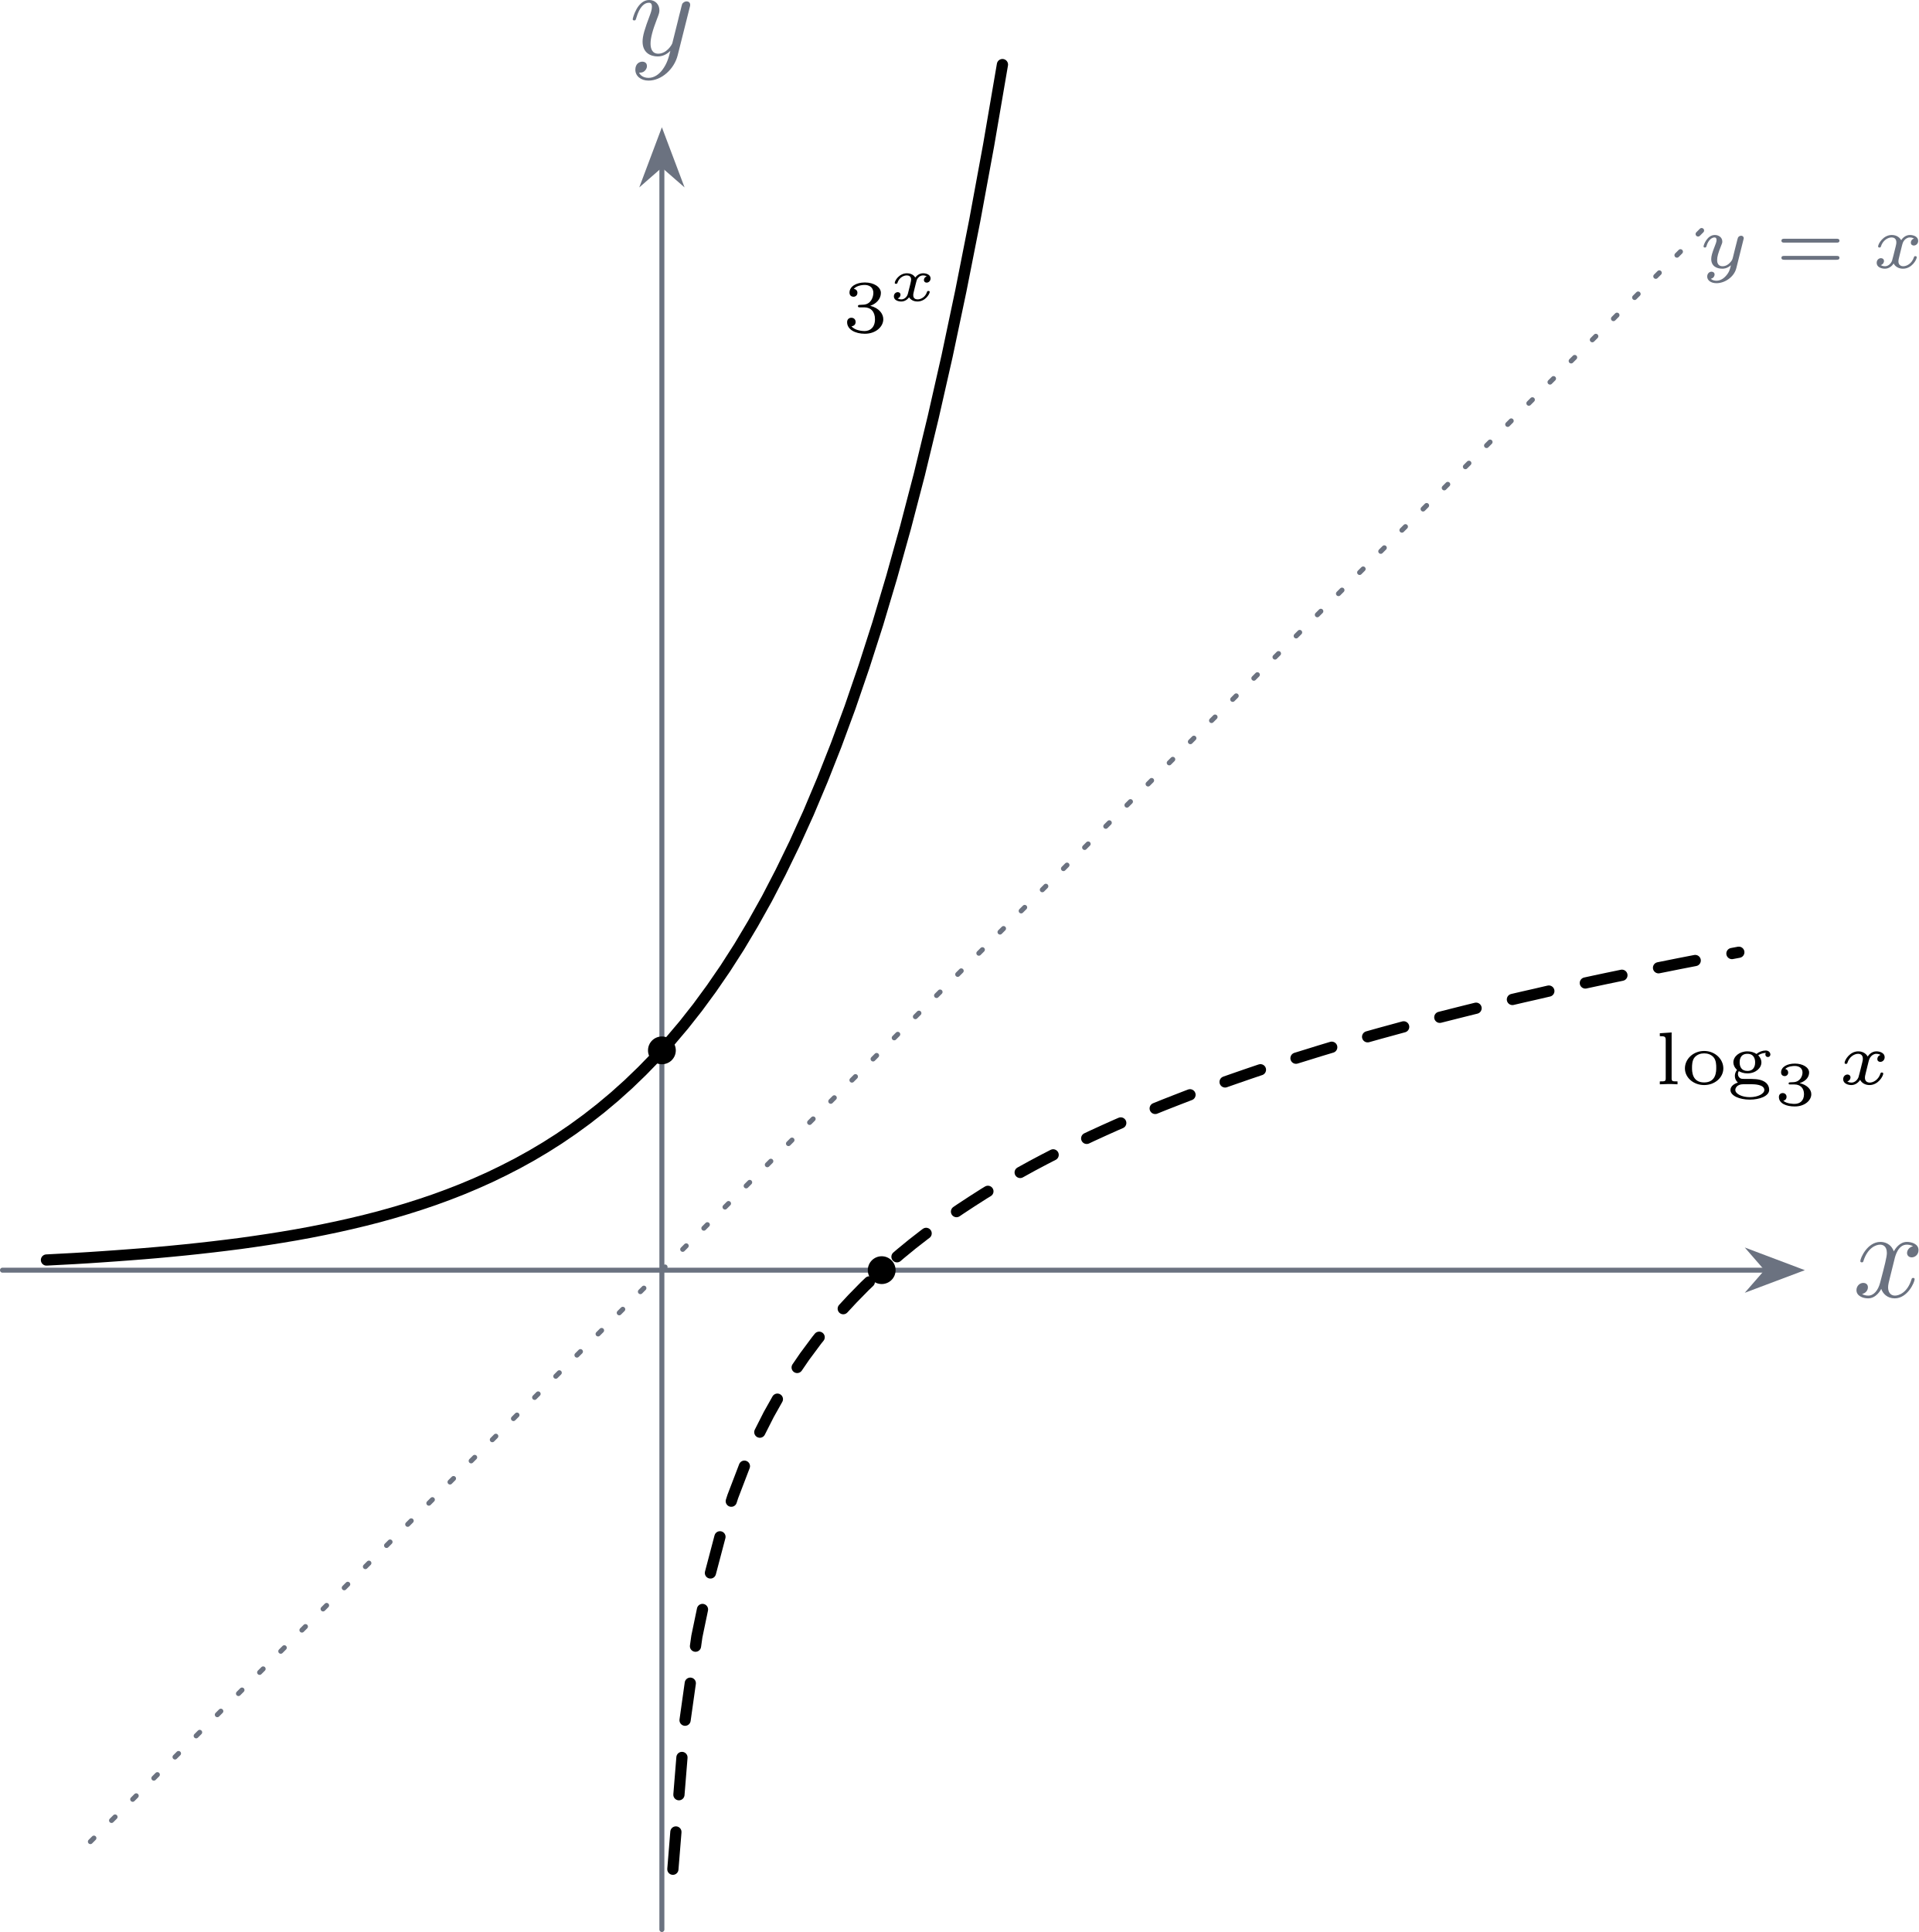
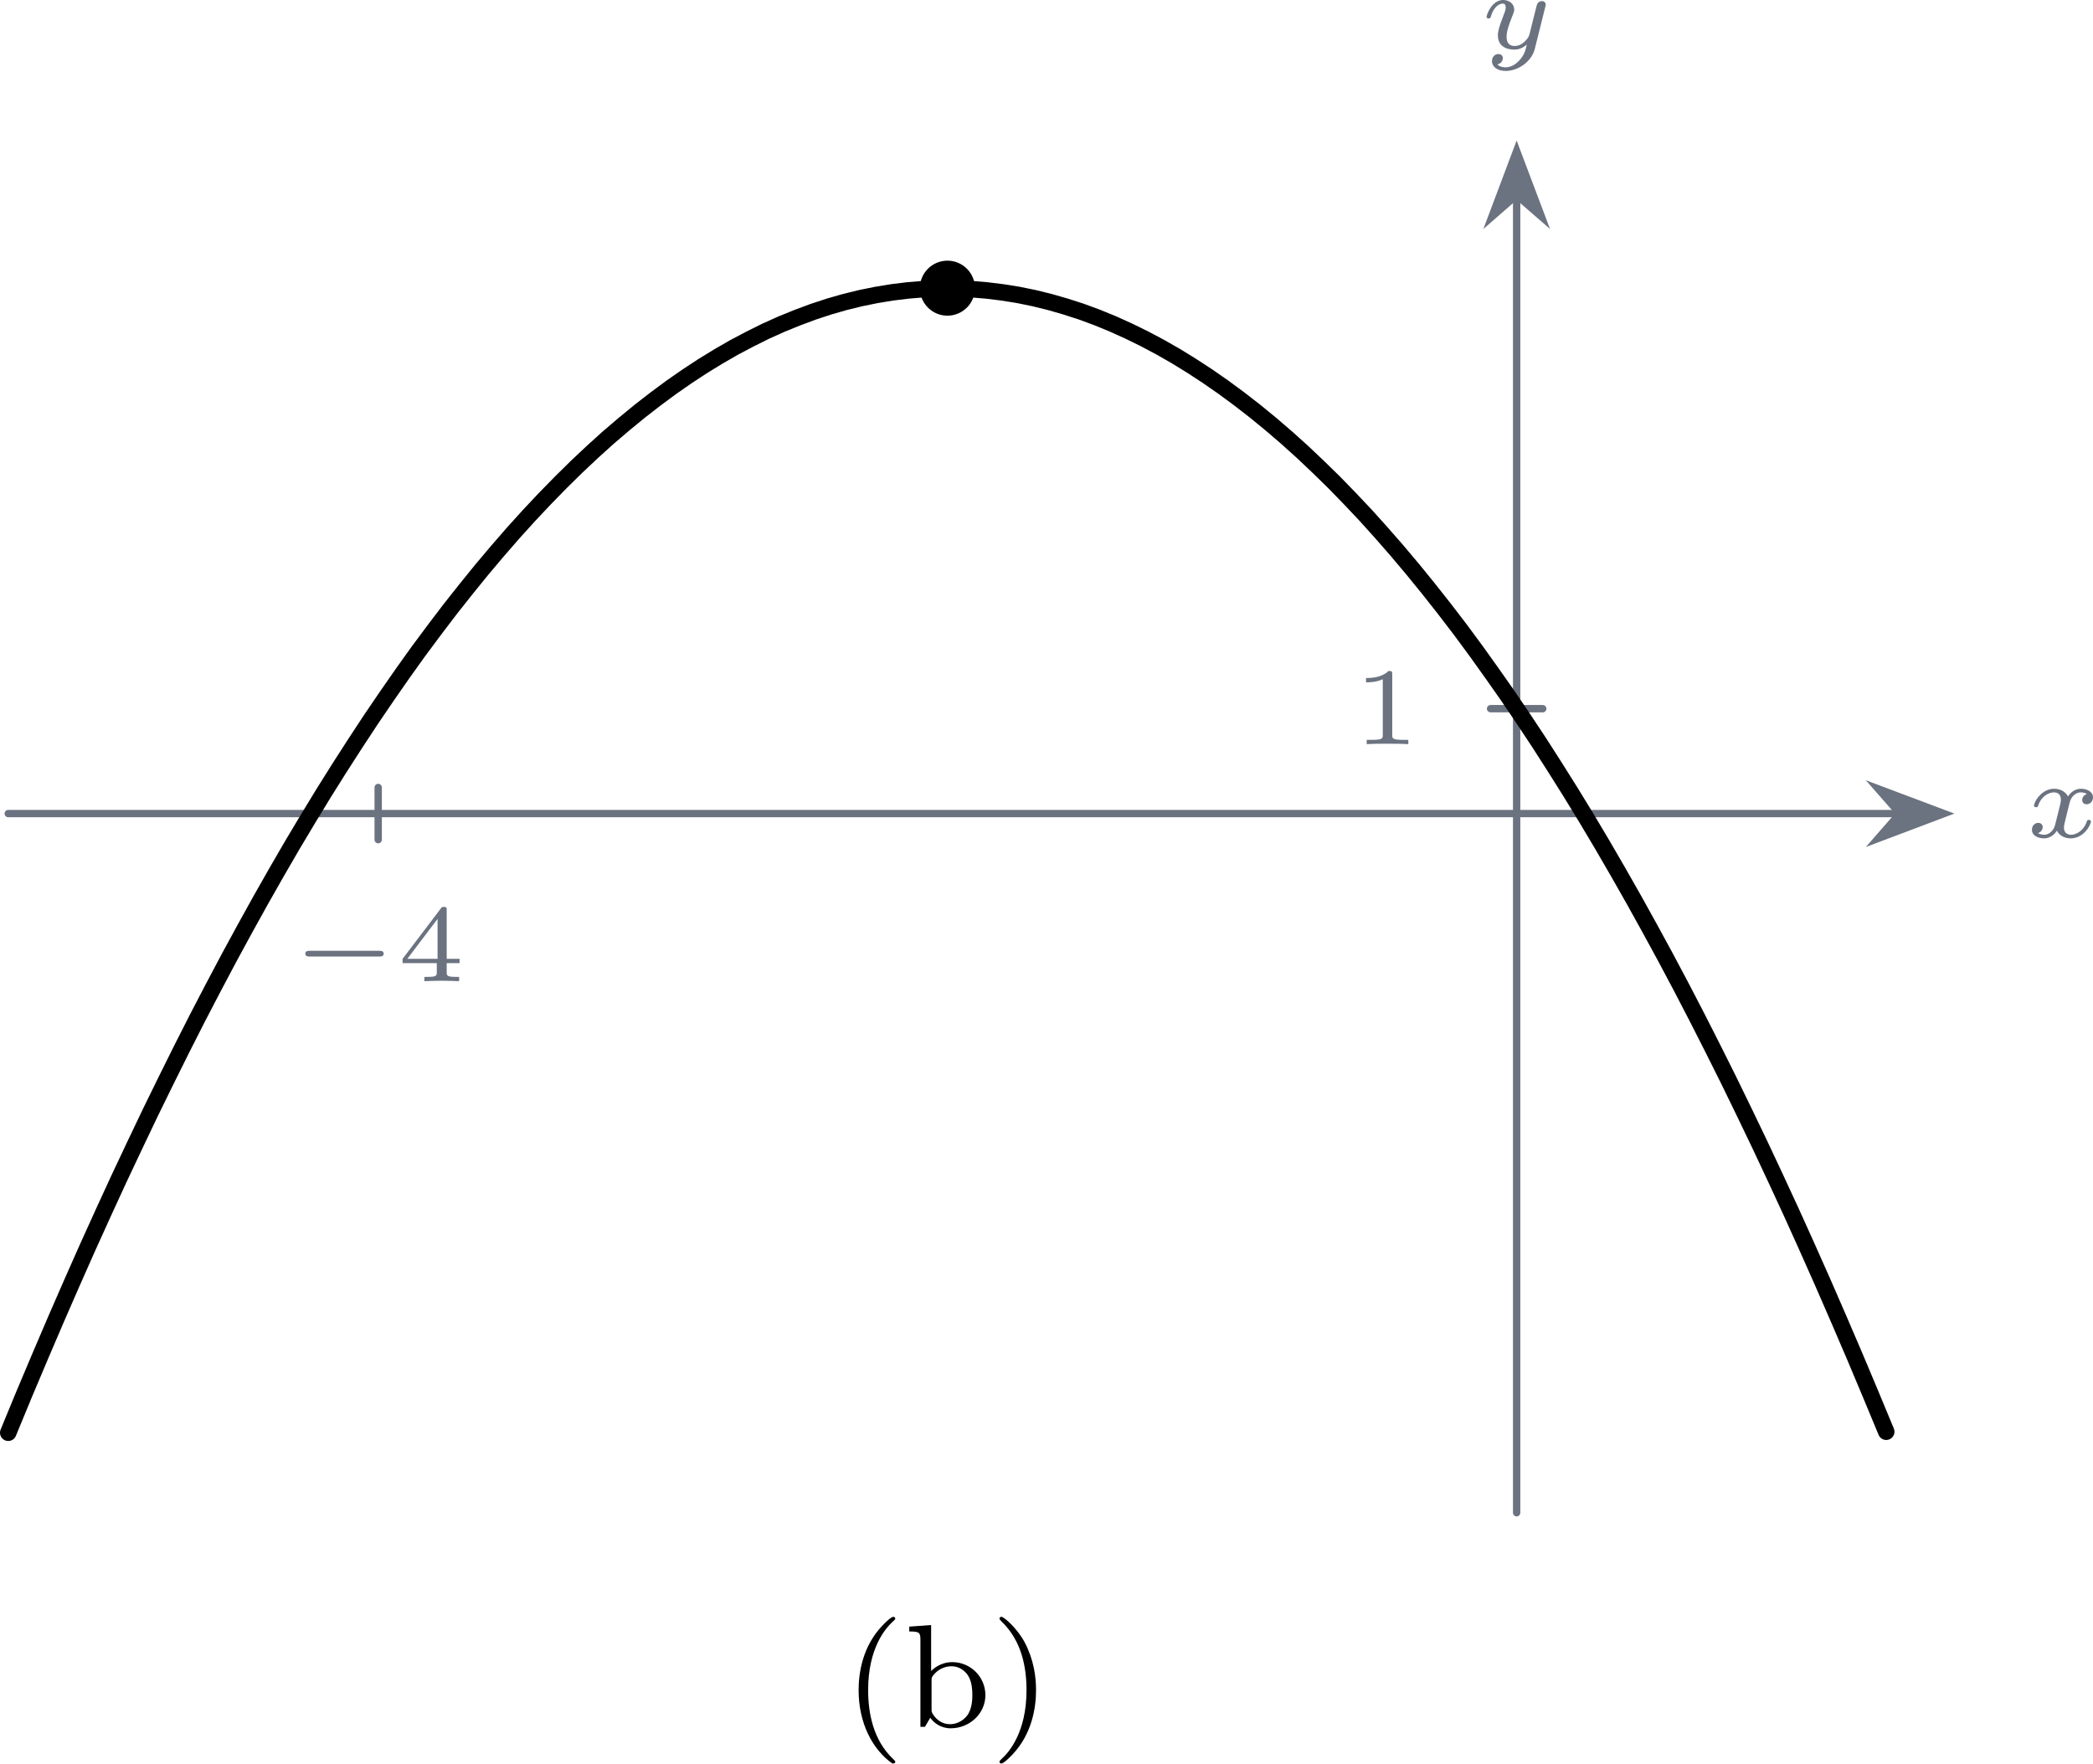
- <svg xmlns="http://www.w3.org/2000/svg" xmlns:xlink="http://www.w3.org/1999/xlink" version="1.1" width="214.758pt" height="216.283pt" viewBox="-0 398.087 214.758 216.283">
+ <svg xmlns="http://www.w3.org/2000/svg" xmlns:xlink="http://www.w3.org/1999/xlink" version="1.1" width="159.194pt" height="134.132pt" viewBox=".001 5.002 159.194 134.132">
  <defs>
-     <path id="g23-51" d="M1.644-1.649C2.102-1.649 2.406-1.365 2.406-.872C2.406-.364 2.092-.095 1.649-.095C1.594-.095 1.001-.095 .747-.354C.951-.384 1.011-.538 1.011-.658C1.011-.842 .872-.961 .707-.961C.548-.961 .399-.857 .399-.648C.399-.13 .986 .11 1.664 .11C2.481 .11 2.989-.384 2.989-.867C2.989-1.275 2.625-1.624 2.057-1.753C2.655-1.948 2.814-2.326 2.814-2.605C2.814-3.014 2.306-3.318 1.679-3.318C1.066-3.318 .573-3.059 .573-2.61C.573-2.376 .762-2.316 .857-2.316C1.001-2.316 1.141-2.421 1.141-2.6C1.141-2.715 1.081-2.854 .902-2.884C1.116-3.113 1.559-3.128 1.664-3.128C2.027-3.128 2.286-2.944 2.286-2.605C2.286-2.316 2.097-1.863 1.574-1.833C1.435-1.828 1.415-1.823 1.285-1.818C1.23-1.813 1.176-1.808 1.176-1.733C1.176-1.649 1.225-1.649 1.315-1.649H1.644Z" />
-     <path id="g20-120" d="M3.093-1.953C2.864-1.883 2.864-1.664 2.864-1.659C2.864-1.574 2.924-1.455 3.088-1.455C3.228-1.455 3.397-1.574 3.397-1.793C3.397-2.087 3.068-2.202 2.804-2.202C2.481-2.202 2.271-1.993 2.172-1.863C2.007-2.147 1.689-2.202 1.509-2.202C.887-2.202 .533-1.614 .533-1.43C.533-1.36 .613-1.36 .638-1.36C.682-1.36 .722-1.365 .742-1.42C.892-1.908 1.3-2.032 1.489-2.032C1.654-2.032 1.843-1.963 1.843-1.699C1.843-1.574 1.753-1.23 1.584-.568C1.509-.284 1.28-.115 1.066-.115C1.031-.115 .887-.115 .767-.194C.991-.274 .991-.463 .991-.483C.991-.628 .882-.692 .772-.692C.648-.692 .463-.593 .463-.354C.463-.05 .802 .055 1.056 .055C1.33 .055 1.554-.105 1.674-.284C1.873 .015 2.192 .055 2.346 .055C2.974 .055 3.328-.538 3.328-.717C3.328-.787 3.243-.787 3.223-.787C3.138-.787 3.128-.757 3.113-.712C2.969-.264 2.585-.115 2.366-.115C2.217-.115 2.012-.169 2.012-.448C2.012-.508 2.012-.543 2.052-.712C2.137-1.061 2.271-1.614 2.311-1.704C2.376-1.833 2.54-2.032 2.795-2.032C2.809-2.032 2.979-2.032 3.093-1.953Z" />
+     <path id="g9-40" d="M2.654 1.993C2.718 1.993 2.813 1.993 2.813 1.897C2.813 1.865 2.805 1.857 2.702 1.753C1.61 .725 1.339-.757 1.339-1.993C1.339-4.288 2.287-5.364 2.694-5.731C2.805-5.834 2.813-5.842 2.813-5.882S2.782-5.978 2.702-5.978C2.574-5.978 2.176-5.571 2.112-5.499C1.044-4.384 .821-2.949 .821-1.993C.821-.207 1.57 1.227 2.654 1.993Z" />
+     <path id="g9-41" d="M2.463-1.993C2.463-2.75 2.335-3.658 1.841-4.599C1.451-5.332 .725-5.978 .582-5.978C.502-5.978 .478-5.922 .478-5.882C.478-5.85 .478-5.834 .574-5.738C1.69-4.678 1.945-3.22 1.945-1.993C1.945 .295 .996 1.379 .59 1.745C.486 1.849 .478 1.857 .478 1.897S.502 1.993 .582 1.993C.709 1.993 1.108 1.586 1.172 1.514C2.24 .399 2.463-1.036 2.463-1.993Z" />
+     <path id="g9-98" d="M1.467-5.531L.279-5.444V-5.181C.821-5.181 .885-5.125 .885-4.734V0H1.132L1.419-.494C1.61-.223 1.985 .08 2.527 .08C3.539 .08 4.415-.701 4.415-1.722C4.415-2.726 3.595-3.515 2.622-3.515C1.993-3.515 1.602-3.172 1.467-3.029V-5.531ZM1.49-2.519C1.49-2.67 1.49-2.686 1.61-2.829C1.841-3.124 2.216-3.292 2.574-3.292C2.989-3.292 3.3-3.045 3.459-2.805C3.595-2.59 3.706-2.311 3.706-1.73C3.706-1.546 3.706-.98 3.419-.606C3.132-.247 2.758-.143 2.495-.143C2.112-.143 1.793-.343 1.586-.654C1.49-.805 1.49-.813 1.49-.964V-2.519Z" />
+     <path id="g8-49" d="M2.146-3.796C2.146-3.975 2.122-3.975 1.943-3.975C1.548-3.593 .938-3.593 .723-3.593V-3.359C.879-3.359 1.273-3.359 1.632-3.527V-.508C1.632-.311 1.632-.233 1.016-.233H.759V0C1.088-.024 1.554-.024 1.889-.024S2.69-.024 3.019 0V-.233H2.762C2.146-.233 2.146-.311 2.146-.508V-3.796Z" />
+     <path id="g8-52" d="M3.371-.98V-1.213H2.672V-3.856C2.672-3.993 2.672-4.035 2.523-4.035C2.415-4.035 2.403-4.017 2.349-3.945L.275-1.213V-.98H2.134V-.502C2.134-.305 2.134-.233 1.632-.233H1.459V0C1.578-.006 2.14-.024 2.403-.024S3.228-.006 3.347 0V-.233H3.174C2.672-.233 2.672-.305 2.672-.502V-.98H3.371ZM2.176-3.383V-1.213H.532L2.176-3.383Z" />
+     <path id="g4-0" d="M4.758-1.339C4.854-1.339 5.003-1.339 5.003-1.494S4.854-1.65 4.758-1.65H.992C.897-1.65 .747-1.65 .747-1.494S.897-1.339 .992-1.339H4.758Z" />
    <path id="g6-120" d="M3.365-2.349C3.156-2.289 3.108-2.116 3.108-2.026C3.108-1.835 3.264-1.793 3.347-1.793C3.521-1.793 3.694-1.937 3.694-2.17C3.694-2.493 3.341-2.636 3.037-2.636C2.642-2.636 2.403-2.331 2.337-2.218C2.26-2.367 2.032-2.636 1.584-2.636C.897-2.636 .49-1.925 .49-1.716C.49-1.686 .514-1.632 .598-1.632S.699-1.668 .717-1.722C.867-2.206 1.273-2.439 1.566-2.439S1.949-2.248 1.949-2.05C1.949-1.979 1.949-1.925 1.901-1.739C1.763-1.184 1.632-.64 1.602-.568C1.512-.341 1.297-.137 1.046-.137C1.01-.137 .843-.137 .705-.227C.938-.305 .962-.502 .962-.55C.962-.705 .843-.783 .723-.783C.556-.783 .377-.652 .377-.406C.377-.066 .753 .06 1.034 .06C1.375 .06 1.62-.173 1.733-.359C1.853-.108 2.14 .06 2.481 .06C3.186 .06 3.581-.664 3.581-.861C3.581-.873 3.575-.944 3.467-.944C3.383-.944 3.371-.903 3.353-.849C3.18-.329 2.756-.137 2.505-.137C2.277-.137 2.116-.269 2.116-.52C2.116-.634 2.146-.765 2.2-.974L2.391-1.751C2.451-1.985 2.481-2.092 2.606-2.236C2.69-2.325 2.833-2.439 3.025-2.439C3.055-2.439 3.234-2.439 3.365-2.349Z" />
    <path id="g6-121" d="M3.563-2.295C3.575-2.337 3.581-2.361 3.581-2.379C3.581-2.451 3.527-2.576 3.365-2.576C3.264-2.576 3.162-2.511 3.12-2.427C3.096-2.385 3.055-2.2 3.025-2.086L2.899-1.59L2.714-.843C2.672-.675 2.648-.58 2.409-.353C2.343-.293 2.152-.137 1.895-.137C1.453-.137 1.453-.526 1.453-.634C1.453-.897 1.524-1.166 1.787-1.823C1.847-1.967 1.865-2.008 1.865-2.116C1.865-2.451 1.566-2.636 1.267-2.636C.658-2.636 .365-1.847 .365-1.716C.365-1.686 .389-1.632 .472-1.632S.574-1.668 .592-1.722C.759-2.301 1.076-2.439 1.243-2.439C1.363-2.439 1.405-2.361 1.405-2.224C1.405-2.098 1.327-1.895 1.261-1.733C1.052-1.207 .98-.933 .98-.717C.98-.149 1.405 .06 1.871 .06C1.955 .06 2.236 .06 2.552-.215C2.475 .114 2.421 .347 2.134 .658C2.026 .777 1.757 1.022 1.399 1.022C1.345 1.022 1.088 1.016 .95 .861C1.213 .813 1.249 .58 1.249 .526C1.249 .365 1.118 .299 1.004 .299C.855 .299 .658 .418 .658 .693C.658 .98 .938 1.219 1.405 1.219C2.038 1.219 2.803 .753 2.989 .006L3.563-2.295Z" />
-     <path id="g8-51" d="M1.757-1.985C2.266-1.985 2.606-1.644 2.606-1.034C2.606-.377 2.212-.09 1.775-.09C1.614-.09 .998-.126 .729-.472C.962-.496 1.058-.652 1.058-.813C1.058-1.016 .915-1.154 .717-1.154C.556-1.154 .377-1.052 .377-.801C.377-.209 1.034 .126 1.793 .126C2.678 .126 3.27-.442 3.27-1.034C3.27-1.47 2.935-1.931 2.224-2.11C2.696-2.266 3.078-2.648 3.078-3.138C3.078-3.616 2.517-3.975 1.799-3.975C1.1-3.975 .568-3.652 .568-3.162C.568-2.905 .765-2.833 .885-2.833C1.04-2.833 1.201-2.941 1.201-3.15C1.201-3.335 1.07-3.443 .909-3.467C1.19-3.778 1.733-3.778 1.787-3.778C2.092-3.778 2.475-3.634 2.475-3.138C2.475-2.809 2.289-2.236 1.692-2.2C1.584-2.194 1.423-2.182 1.369-2.182C1.309-2.176 1.243-2.17 1.243-2.08C1.243-1.985 1.309-1.985 1.411-1.985H1.757Z" />
-     <path id="g8-61" d="M4.89-2.026C4.973-2.026 5.111-2.026 5.111-2.182S4.949-2.337 4.86-2.337H.723C.634-2.337 .472-2.337 .472-2.182S.61-2.026 .693-2.026H4.89ZM4.86-.652C4.949-.652 5.111-.652 5.111-.807S4.973-.962 4.89-.962H.693C.61-.962 .472-.962 .472-.807S.634-.652 .723-.652H4.86Z" />
-     <path id="g8-103" d="M.944-1.052C1.088-.968 1.327-.873 1.626-.873C2.289-.873 2.75-1.297 2.75-1.751C2.75-2.086 2.505-2.307 2.493-2.319C2.762-2.499 3.019-2.511 3.108-2.511C3.09-2.487 3.067-2.463 3.067-2.379C3.067-2.271 3.144-2.182 3.264-2.182C3.395-2.182 3.467-2.277 3.467-2.385C3.467-2.517 3.353-2.702 3.09-2.702C2.839-2.702 2.564-2.6 2.355-2.427C2.158-2.564 1.889-2.636 1.632-2.636C.986-2.636 .508-2.224 .508-1.751C.508-1.566 .586-1.351 .801-1.154C.669-.986 .628-.819 .628-.675C.628-.347 .837-.167 .873-.137C.64-.072 .275 .12 .275 .454C.275 .915 .998 1.225 1.823 1.225C2.588 1.225 3.371 .95 3.371 .442C3.371 .293 3.324-.09 2.845-.287C2.505-.43 2.164-.43 1.602-.43C1.459-.43 1.225-.43 1.178-.442C1.022-.466 .873-.616 .873-.825C.873-.95 .933-1.034 .944-1.052ZM1.632-1.07C1.136-1.07 1.01-1.435 1.01-1.751C1.01-1.865 1.01-2.439 1.626-2.439C2.158-2.439 2.248-2.02 2.248-1.757C2.248-1.644 2.248-1.07 1.632-1.07ZM1.967-.006C2.152-.006 2.983 .006 2.983 .454C2.983 .747 2.493 1.028 1.823 1.028C1.178 1.028 .664 .759 .664 .448C.664 .299 .801-.006 1.303-.006H1.967Z" />
-     <path id="g8-108" d="M1.327-4.148L.383-4.083V-3.85C.801-3.85 .855-3.808 .855-3.515V-.49C.855-.233 .795-.233 .383-.233V0C.562-.012 1.04-.024 1.088-.024C1.327-.024 1.56-.018 1.799 0V-.233C1.387-.233 1.327-.233 1.327-.49V-4.148Z" />
-     <path id="g8-111" d="M3.359-1.273C3.359-2.02 2.69-2.666 1.823-2.666C.95-2.666 .287-2.02 .287-1.273C.287-.544 .962 .06 1.823 .06S3.359-.544 3.359-1.273ZM1.823-.149C.855-.149 .855-1.04 .855-1.327C.855-1.512 .855-1.925 1.076-2.17C1.279-2.385 1.536-2.475 1.823-2.475S2.379-2.385 2.576-2.164C2.792-1.919 2.792-1.518 2.792-1.327C2.792-1.04 2.792-.149 1.823-.149Z" />
-     <path id="g18-120" d="M3.328-3.009C3.387-3.268 3.616-4.184 4.314-4.184C4.364-4.184 4.603-4.184 4.812-4.055C4.533-4.005 4.334-3.756 4.334-3.517C4.334-3.357 4.443-3.168 4.712-3.168C4.932-3.168 5.25-3.347 5.25-3.746C5.25-4.264 4.663-4.403 4.324-4.403C3.746-4.403 3.397-3.875 3.278-3.646C3.029-4.304 2.491-4.403 2.202-4.403C1.166-4.403 .598-3.118 .598-2.869C.598-2.77 .697-2.77 .717-2.77C.797-2.77 .827-2.79 .847-2.879C1.186-3.935 1.843-4.184 2.182-4.184C2.371-4.184 2.72-4.095 2.72-3.517C2.72-3.208 2.55-2.54 2.182-1.146C2.022-.528 1.674-.11 1.235-.11C1.176-.11 .946-.11 .737-.239C.986-.289 1.205-.498 1.205-.777C1.205-1.046 .986-1.126 .837-1.126C.538-1.126 .289-.867 .289-.548C.289-.09 .787 .11 1.225 .11C1.883 .11 2.242-.588 2.271-.648C2.391-.279 2.75 .11 3.347 .11C4.374 .11 4.941-1.176 4.941-1.425C4.941-1.524 4.852-1.524 4.822-1.524C4.732-1.524 4.712-1.484 4.692-1.415C4.364-.349 3.686-.11 3.367-.11C2.979-.11 2.819-.428 2.819-.767C2.819-.986 2.879-1.205 2.989-1.644L3.328-3.009Z" />
-     <path id="g18-121" d="M4.842-3.796C4.882-3.935 4.882-3.955 4.882-4.025C4.882-4.204 4.742-4.294 4.593-4.294C4.493-4.294 4.334-4.234 4.244-4.085C4.224-4.035 4.144-3.726 4.105-3.547C4.035-3.288 3.965-3.019 3.905-2.75L3.457-.956C3.417-.807 2.989-.11 2.331-.11C1.823-.11 1.714-.548 1.714-.917C1.714-1.375 1.883-1.993 2.222-2.869C2.381-3.278 2.421-3.387 2.421-3.587C2.421-4.035 2.102-4.403 1.604-4.403C.658-4.403 .289-2.959 .289-2.869C.289-2.77 .389-2.77 .408-2.77C.508-2.77 .518-2.79 .568-2.949C.837-3.885 1.235-4.184 1.574-4.184C1.654-4.184 1.823-4.184 1.823-3.866C1.823-3.616 1.724-3.357 1.654-3.168C1.255-2.112 1.076-1.544 1.076-1.076C1.076-.189 1.704 .11 2.291 .11C2.68 .11 3.019-.06 3.298-.339C3.168 .179 3.049 .667 2.65 1.196C2.391 1.534 2.012 1.823 1.554 1.823C1.415 1.823 .966 1.793 .797 1.405C.956 1.405 1.086 1.405 1.225 1.285C1.325 1.196 1.425 1.066 1.425 .877C1.425 .568 1.156 .528 1.056 .528C.827 .528 .498 .687 .498 1.176C.498 1.674 .936 2.042 1.554 2.042C2.58 2.042 3.606 1.136 3.885 .01L4.842-3.796Z" />
  </defs>
  <g id="page1" transform="matrix(1.4 0 0 1.4 0 0)">
-     <path d="M.199 385.914H141.25" stroke="#6b7280" fill="none" stroke-width=".399" stroke-linecap="round" stroke-linejoin="round" />
-     <path d="M143.746 385.914L140.175 384.566L141.347 385.914L140.175 387.258Z" fill="#6b7280" />
-     <path d="M143.746 385.914L140.175 384.566L141.347 385.914L140.175 387.258Z" stroke="#6b7280" fill="none" stroke-width=".399" stroke-miterlimit="10" stroke-linecap="round" />
-     <g fill="#6b7280" transform="matrix(1 0 0 1 95.2248 2.145)">
-       <use x="52.923" y="385.913" xlink:href="#g18-120" />
+     <path d="M.449 47.773H103.117" stroke="#6b7280" fill="none" stroke-width=".399" stroke-linecap="round" stroke-linejoin="round" />
+     <path d="M105.614 47.773L102.043 46.43L103.219 47.773L102.043 49.121Z" fill="#6b7280" />
+     <path d="M105.614 47.773L102.043 46.43L103.219 47.773L102.043 49.121Z" stroke="#6b7280" fill="none" stroke-width=".399" stroke-miterlimit="10" stroke-linecap="round" />
+     <g fill="#6b7280" transform="matrix(1 0 0 1 109.5687 -36.6978)">
+       <use x=".448" y="85.758" xlink:href="#g6-120" />
    </g>
-     <path d="M52.922 438.637V297.586" stroke="#6b7280" fill="none" stroke-width=".399" stroke-miterlimit="10" stroke-linecap="round" stroke-linejoin="round" />
-     <path d="M52.922 295.09L51.578 298.664L52.922 297.488L54.27 298.664Z" fill="#6b7280" />
-     <path d="M52.922 295.09L51.578 298.664L52.922 297.488L54.27 298.664Z" stroke="#6b7280" fill="none" stroke-width=".399" stroke-miterlimit="10" stroke-linecap="round" />
-     <g fill="#6b7280" transform="matrix(1 0 0 1 -2.621 -97.162)">
-       <use x="52.923" y="385.913" xlink:href="#g18-121" />
+     <path d="M82.398 85.758V14.27" stroke="#6b7280" fill="none" stroke-width=".399" stroke-miterlimit="10" stroke-linecap="round" stroke-linejoin="round" />
+     <path d="M82.398 11.773L81.055 15.344L82.398 14.172L83.746 15.344Z" fill="#6b7280" />
+     <path d="M82.398 11.773L81.055 15.344L82.398 14.172L83.746 15.344Z" stroke="#6b7280" fill="none" stroke-width=".399" stroke-miterlimit="10" stroke-linecap="round" />
+     <g fill="#6b7280" transform="matrix(1 0 0 1 79.95138 -79.54982)">
+       <use x=".448" y="85.758" xlink:href="#g6-121" />
    </g>
-     <path d="M7.227 431.609L137.281 301.555" stroke="#6b7280" fill="none" stroke-width=".399" stroke-miterlimit="10" stroke-linecap="round" stroke-linejoin="round" stroke-dasharray=".399 1.993" />
-     <g fill="#6b7280" transform="matrix(1 0 0 1 82.9218 -80.139)">
-       <use x="52.923" y="385.913" xlink:href="#g6-121" />
-       <use x="59.044" y="385.913" xlink:href="#g8-61" />
-       <use x="66.755" y="385.913" xlink:href="#g6-120" />
+     <path d="M20.547 49.191V46.355" stroke="#6b7280" fill="none" stroke-width=".399" stroke-miterlimit="10" stroke-linecap="round" stroke-linejoin="round" />
+     <g fill="#6b7280" transform="matrix(1 0 0 1 15.39328 -28.8797)">
+       <use x=".448" y="85.758" xlink:href="#g4-0" />
+       <use x="6.204" y="85.758" xlink:href="#g8-52" />
    </g>
-     <path d="M3.715 385.102L4.82 385.043L5.93 384.984L7.035 384.918L8.145 384.844L9.254 384.766L10.359 384.684L11.469 384.598L12.574 384.504L13.684 384.402L14.793 384.293L15.898 384.176L17.008 384.051L18.113 383.918L19.223 383.777L20.332 383.621L21.438 383.457L22.547 383.281L23.652 383.094L24.762 382.891L25.871 382.672L26.977 382.441L28.086 382.191L29.191 381.926L30.301 381.641L31.41 381.332L32.516 381.004L33.625 380.652L34.73 380.277L35.84 379.871L36.949 379.438L38.055 378.973L39.164 378.477L40.27 377.941L41.379 377.371L42.488 376.758L43.594 376.102L44.703 375.398L45.809 374.644L46.918 373.836L48.027 372.969L49.133 372.043L50.242 371.047L51.348 369.981L52.457 368.84L53.566 367.617L54.672 366.309L55.781 364.902L56.887 363.394L57.996 361.781L59.105 360.051L60.211 358.195L61.32 356.211L62.426 354.078L63.535 351.797L64.644 349.352L65.75 346.727L66.859 343.918L67.969 340.906L69.074 337.68L70.184 334.223L71.289 330.516L72.398 326.543L73.508 322.289L74.613 317.723L75.723 312.836L76.828 307.598L77.938 301.981L79.047 295.961L80.152 289.512" stroke="#000" fill="none" stroke-width=".897" stroke-miterlimit="10" stroke-linecap="round" stroke-linejoin="round" />
-     <g transform="matrix(1 0 0 1 14.4323 -75.003)">
-       <use x="52.923" y="385.913" xlink:href="#g8-51" />
-       <use x="56.576" y="383.405" xlink:href="#g20-120" />
+     <path d="M80.981 42.074H83.816" stroke="#6b7280" fill="none" stroke-width=".399" stroke-miterlimit="10" stroke-linecap="round" stroke-linejoin="round" />
+     <g fill="#6b7280" transform="matrix(1 0 0 1 73.04518 -41.7563)">
+       <use x=".448" y="85.758" xlink:href="#g8-49" />
    </g>
-     <path d="M53.801 433.816L54.758 422.031L55.719 415.207L56.676 410.609L57.633 406.981L58.59 404.019L59.547 401.519L60.504 399.359L61.465 397.461L62.422 395.758L63.379 394.219L64.336 392.82L65.293 391.531L66.25 390.34L67.207 389.227L68.168 388.191L69.125 387.215L70.082 386.297L71.039 385.43L71.996 384.605L72.953 383.82L73.914 383.074L74.871 382.359L75.828 381.676L76.785 381.023L77.742 380.395L78.699 379.785L79.66 379.203L80.617 378.641L81.574 378.098L82.531 377.57L83.488 377.063L84.445 376.57L85.402 376.09L86.363 375.625L87.32 375.172L88.277 374.734L89.234 374.305L90.191 373.891L91.148 373.484L92.109 373.086L93.066 372.699L94.023 372.324L94.981 371.953L95.938 371.594L96.894 371.242L97.852 370.898L98.812 370.562L99.769 370.231L100.727 369.906L101.684 369.59L102.641 369.277L103.598 368.973L104.559 368.676L105.516 368.379L106.473 368.09L107.43 367.809L108.387 367.531L109.344 367.254L110.305 366.984L111.262 366.723L112.219 366.461L113.176 366.203L114.133 365.953L115.09 365.703L116.047 365.461L117.008 365.219L117.965 364.981L118.922 364.746L119.879 364.519L120.836 364.289L121.793 364.066L122.754 363.848L123.711 363.625L124.668 363.41L125.625 363.199L126.582 362.988L127.539 362.781L128.496 362.578L129.457 362.379L130.414 362.18L131.371 361.984L132.328 361.789L133.285 361.598L134.242 361.406L135.203 361.219L136.16 361.035L137.117 360.852L138.074 360.672L139.031 360.492" stroke="#000" fill="none" stroke-width=".897" stroke-miterlimit="10" stroke-linecap="round" stroke-linejoin="round" stroke-dasharray="2.989 2.989" />
-     <g transform="matrix(1 0 0 1 79.4078 -14.861)">
-       <use x="52.923" y="385.913" xlink:href="#g8-108" />
-       <use x="55.026" y="385.913" xlink:href="#g8-111" />
-       <use x="58.679" y="385.913" xlink:href="#g8-103" />
-       <use x="62.429" y="387.574" xlink:href="#g23-51" />
-       <use x="67.59" y="385.913" xlink:href="#g6-120" />
+     <path d="M.449 81.41L1.305 79.336L2.164 77.301L3.02 75.301L3.879 73.332L4.734 71.402L5.594 69.504L6.449 67.644L7.309 65.82L8.164 64.027L9.023 62.273L9.879 60.551L10.734 58.867L11.594 57.215L12.449 55.602L13.309 54.02L14.164 52.477L15.023 50.965L15.879 49.488L16.738 48.051L17.594 46.645L18.453 45.277L19.313 43.941L20.168 42.641L21.027 41.379L21.883 40.148L22.738 38.953L23.598 37.797L24.453 36.672L25.313 35.586L26.168 34.531L27.027 33.512L27.883 32.527L28.742 31.578L29.598 30.668L30.457 29.789L31.313 28.945L32.172 28.137L33.027 27.363L33.887 26.629L34.742 25.926L35.602 25.258L36.457 24.625L37.316 24.027L38.172 23.465L39.031 22.938L39.887 22.445L40.746 21.992L41.602 21.566L42.461 21.18L43.316 20.832L44.176 20.512L45.031 20.23L45.887 19.984L46.746 19.773L47.606 19.598L48.461 19.457L49.32 19.352L50.176 19.281L51.035 19.246H51.891L52.75 19.281L53.606 19.352L54.461 19.457L55.32 19.594L56.18 19.77L57.035 19.98L57.891 20.227L58.75 20.504L59.606 20.82L60.465 21.172L61.32 21.559L62.18 21.98L63.035 22.434L63.895 22.926L64.75 23.453L65.606 24.012L66.465 24.609L67.324 25.242L68.18 25.906L69.039 26.609L69.895 27.344L70.754 28.117L71.609 28.926L72.469 29.766L73.324 30.645L74.184 31.555L75.039 32.504L75.895 33.484L76.754 34.504L77.609 35.555L78.469 36.645L79.328 37.766L80.184 38.926L81.039 40.121L81.898 41.344L82.754 42.609L83.613 43.906L84.469 45.242L85.328 46.609L86.188 48.016L87.043 49.453L87.898 50.926L88.758 52.438L89.613 53.98L90.473 55.559L91.332 57.176L92.188 58.824L93.043 60.508L93.902 62.227L94.758 63.984L95.617 65.773L96.473 67.598L97.332 69.457L98.188 71.352L99.047 73.285L99.902 75.25L100.761 77.25L101.617 79.285L102.476 81.355" stroke="#000" fill="none" stroke-width=".897" stroke-miterlimit="10" stroke-linecap="round" stroke-linejoin="round" />
+     <path d="M52.969 19.227C52.969 18.402 52.297 17.734 51.473 17.734C50.648 17.734 49.977 18.402 49.977 19.227C49.977 20.055 50.648 20.723 51.473 20.723C52.297 20.723 52.969 20.055 52.969 19.227Z" />
+     <g transform="matrix(1 0 0 1 45.37868 11.6304)">
+       <use x=".448" y="85.758" xlink:href="#g9-40" />
+       <use x="3.742" y="85.758" xlink:href="#g9-98" />
+       <use x="8.446" y="85.758" xlink:href="#g9-41" />
    </g>
-     <path d="M54.035 368.34C54.035 367.723 53.539 367.227 52.922 367.227C52.309 367.227 51.812 367.723 51.812 368.34C51.812 368.953 52.309 369.449 52.922 369.449C53.539 369.449 54.035 368.953 54.035 368.34Z" />
-     <path d="M71.609 385.914C71.609 385.301 71.113 384.801 70.5 384.801C69.883 384.801 69.387 385.301 69.387 385.914C69.387 386.527 69.883 387.023 70.5 387.023C71.113 387.023 71.609 386.527 71.609 385.914Z" />
  </g>
</svg>
